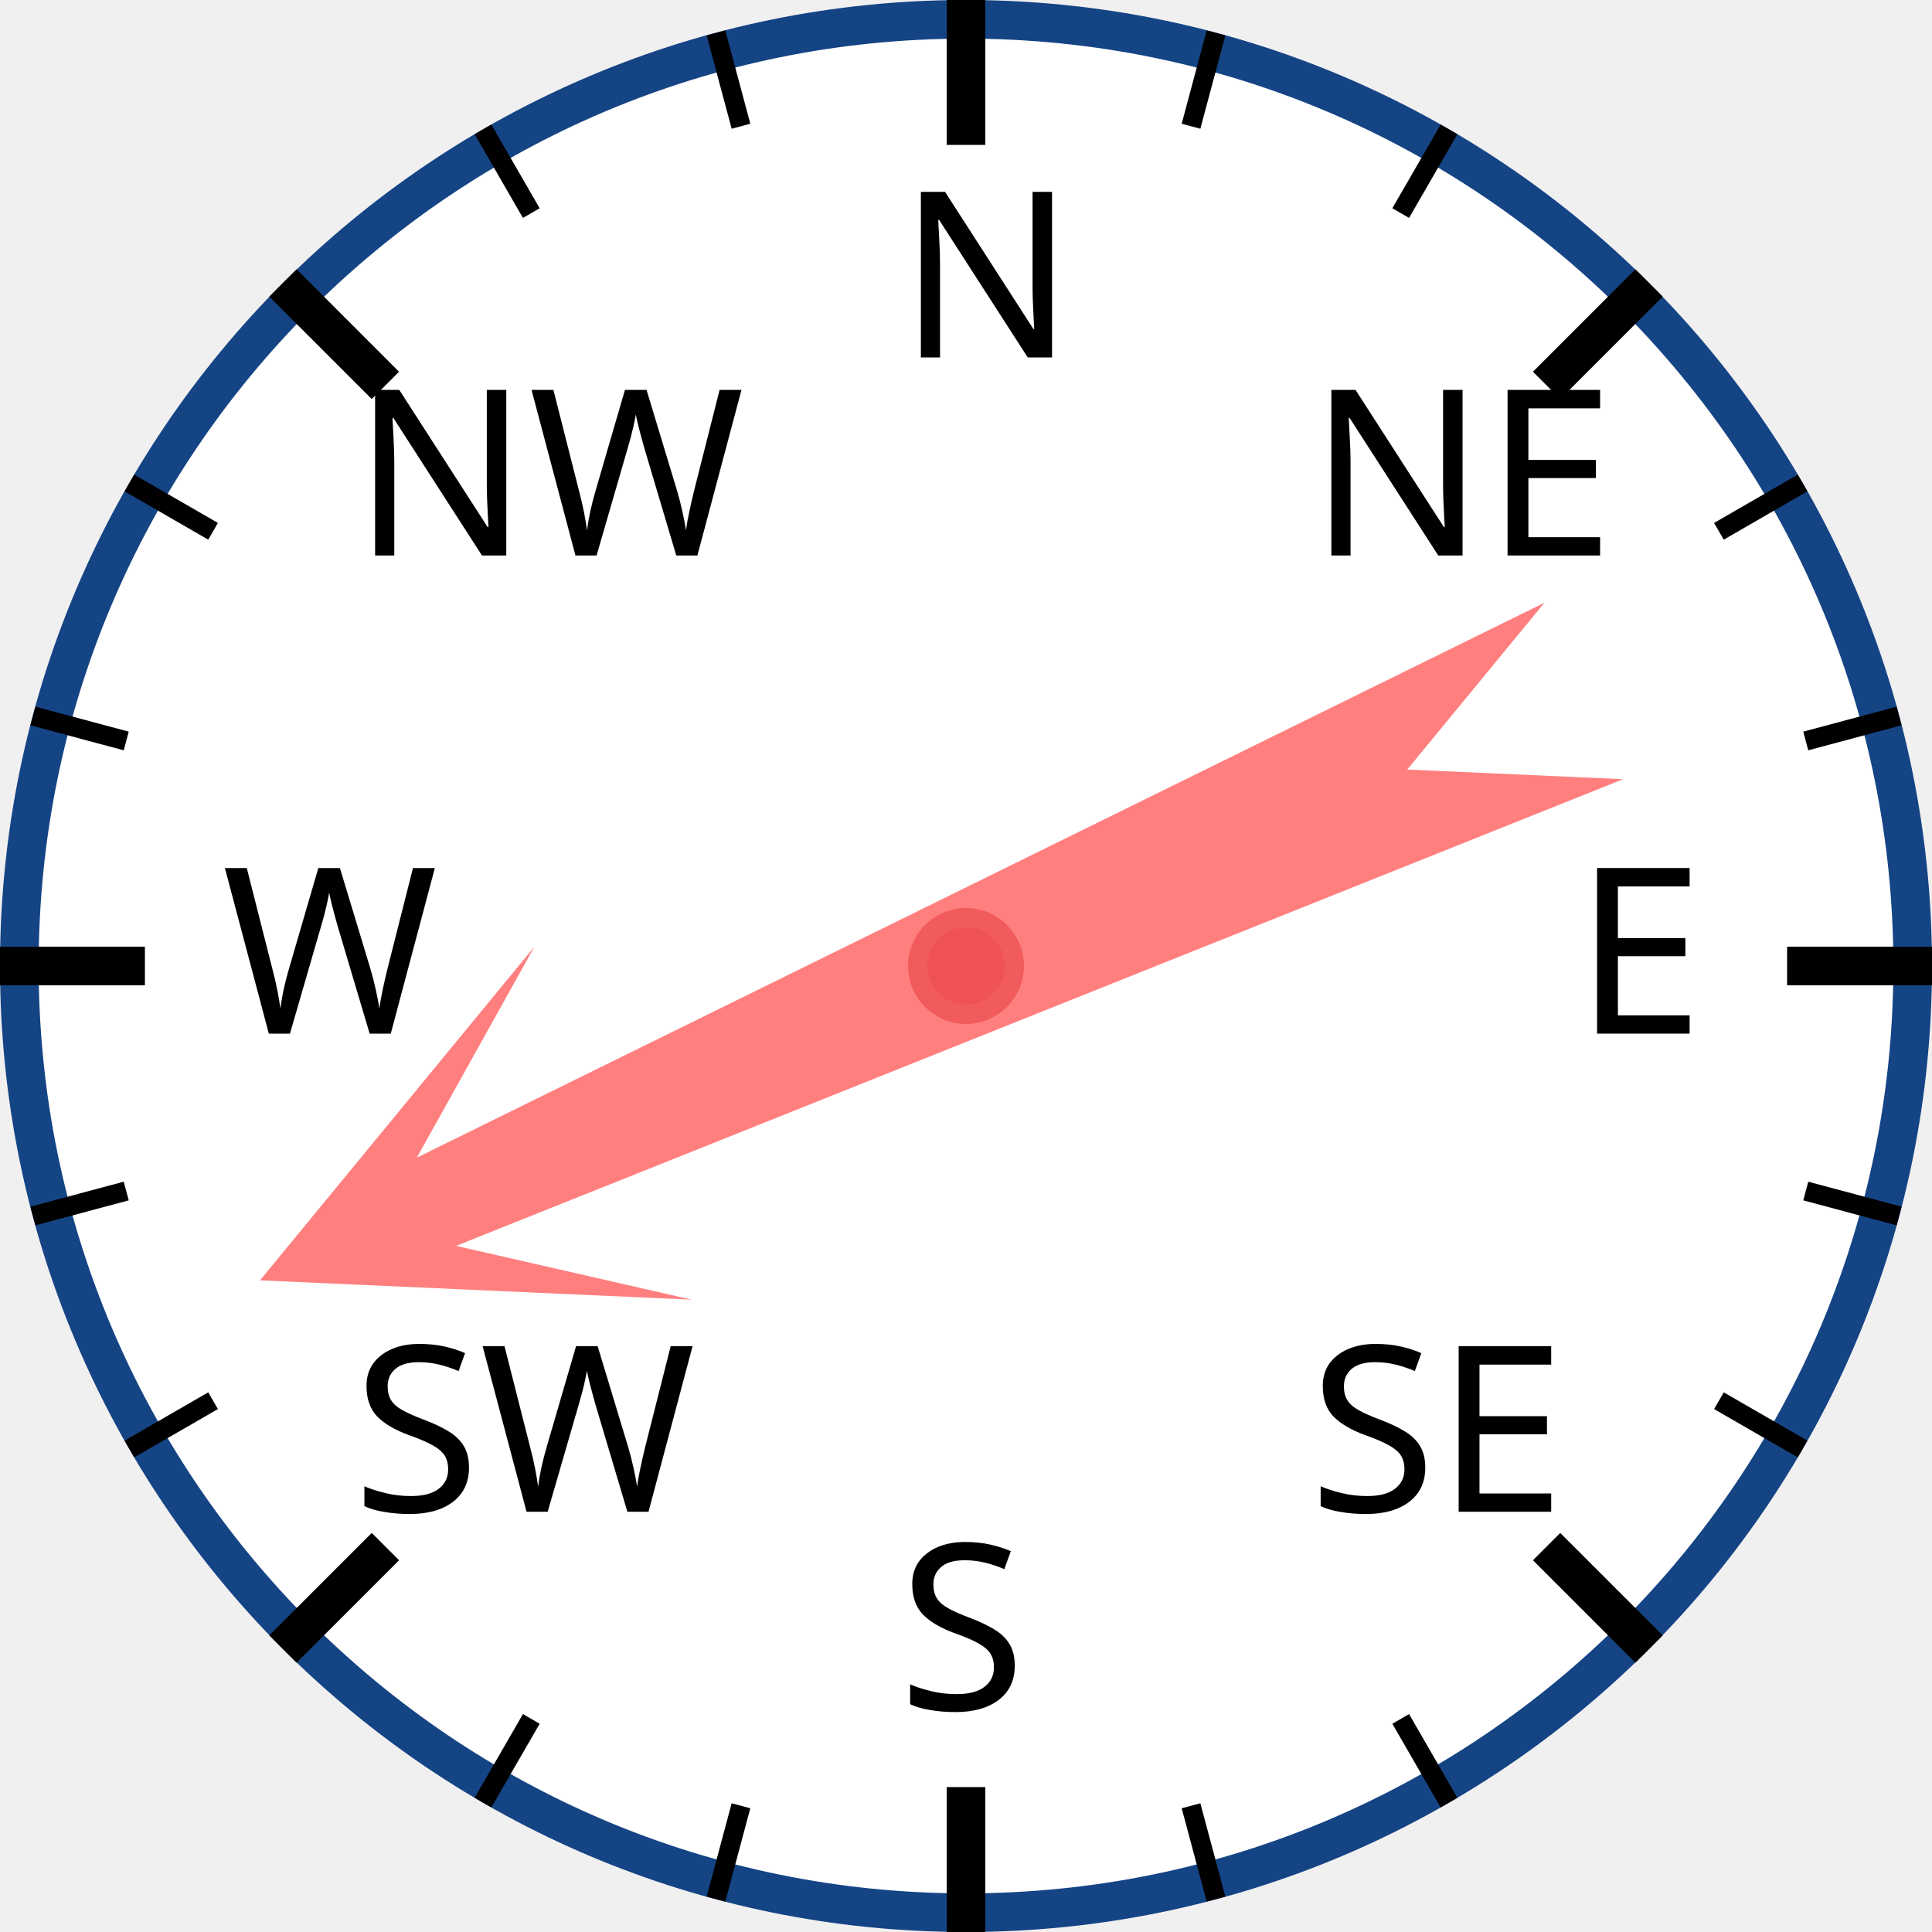
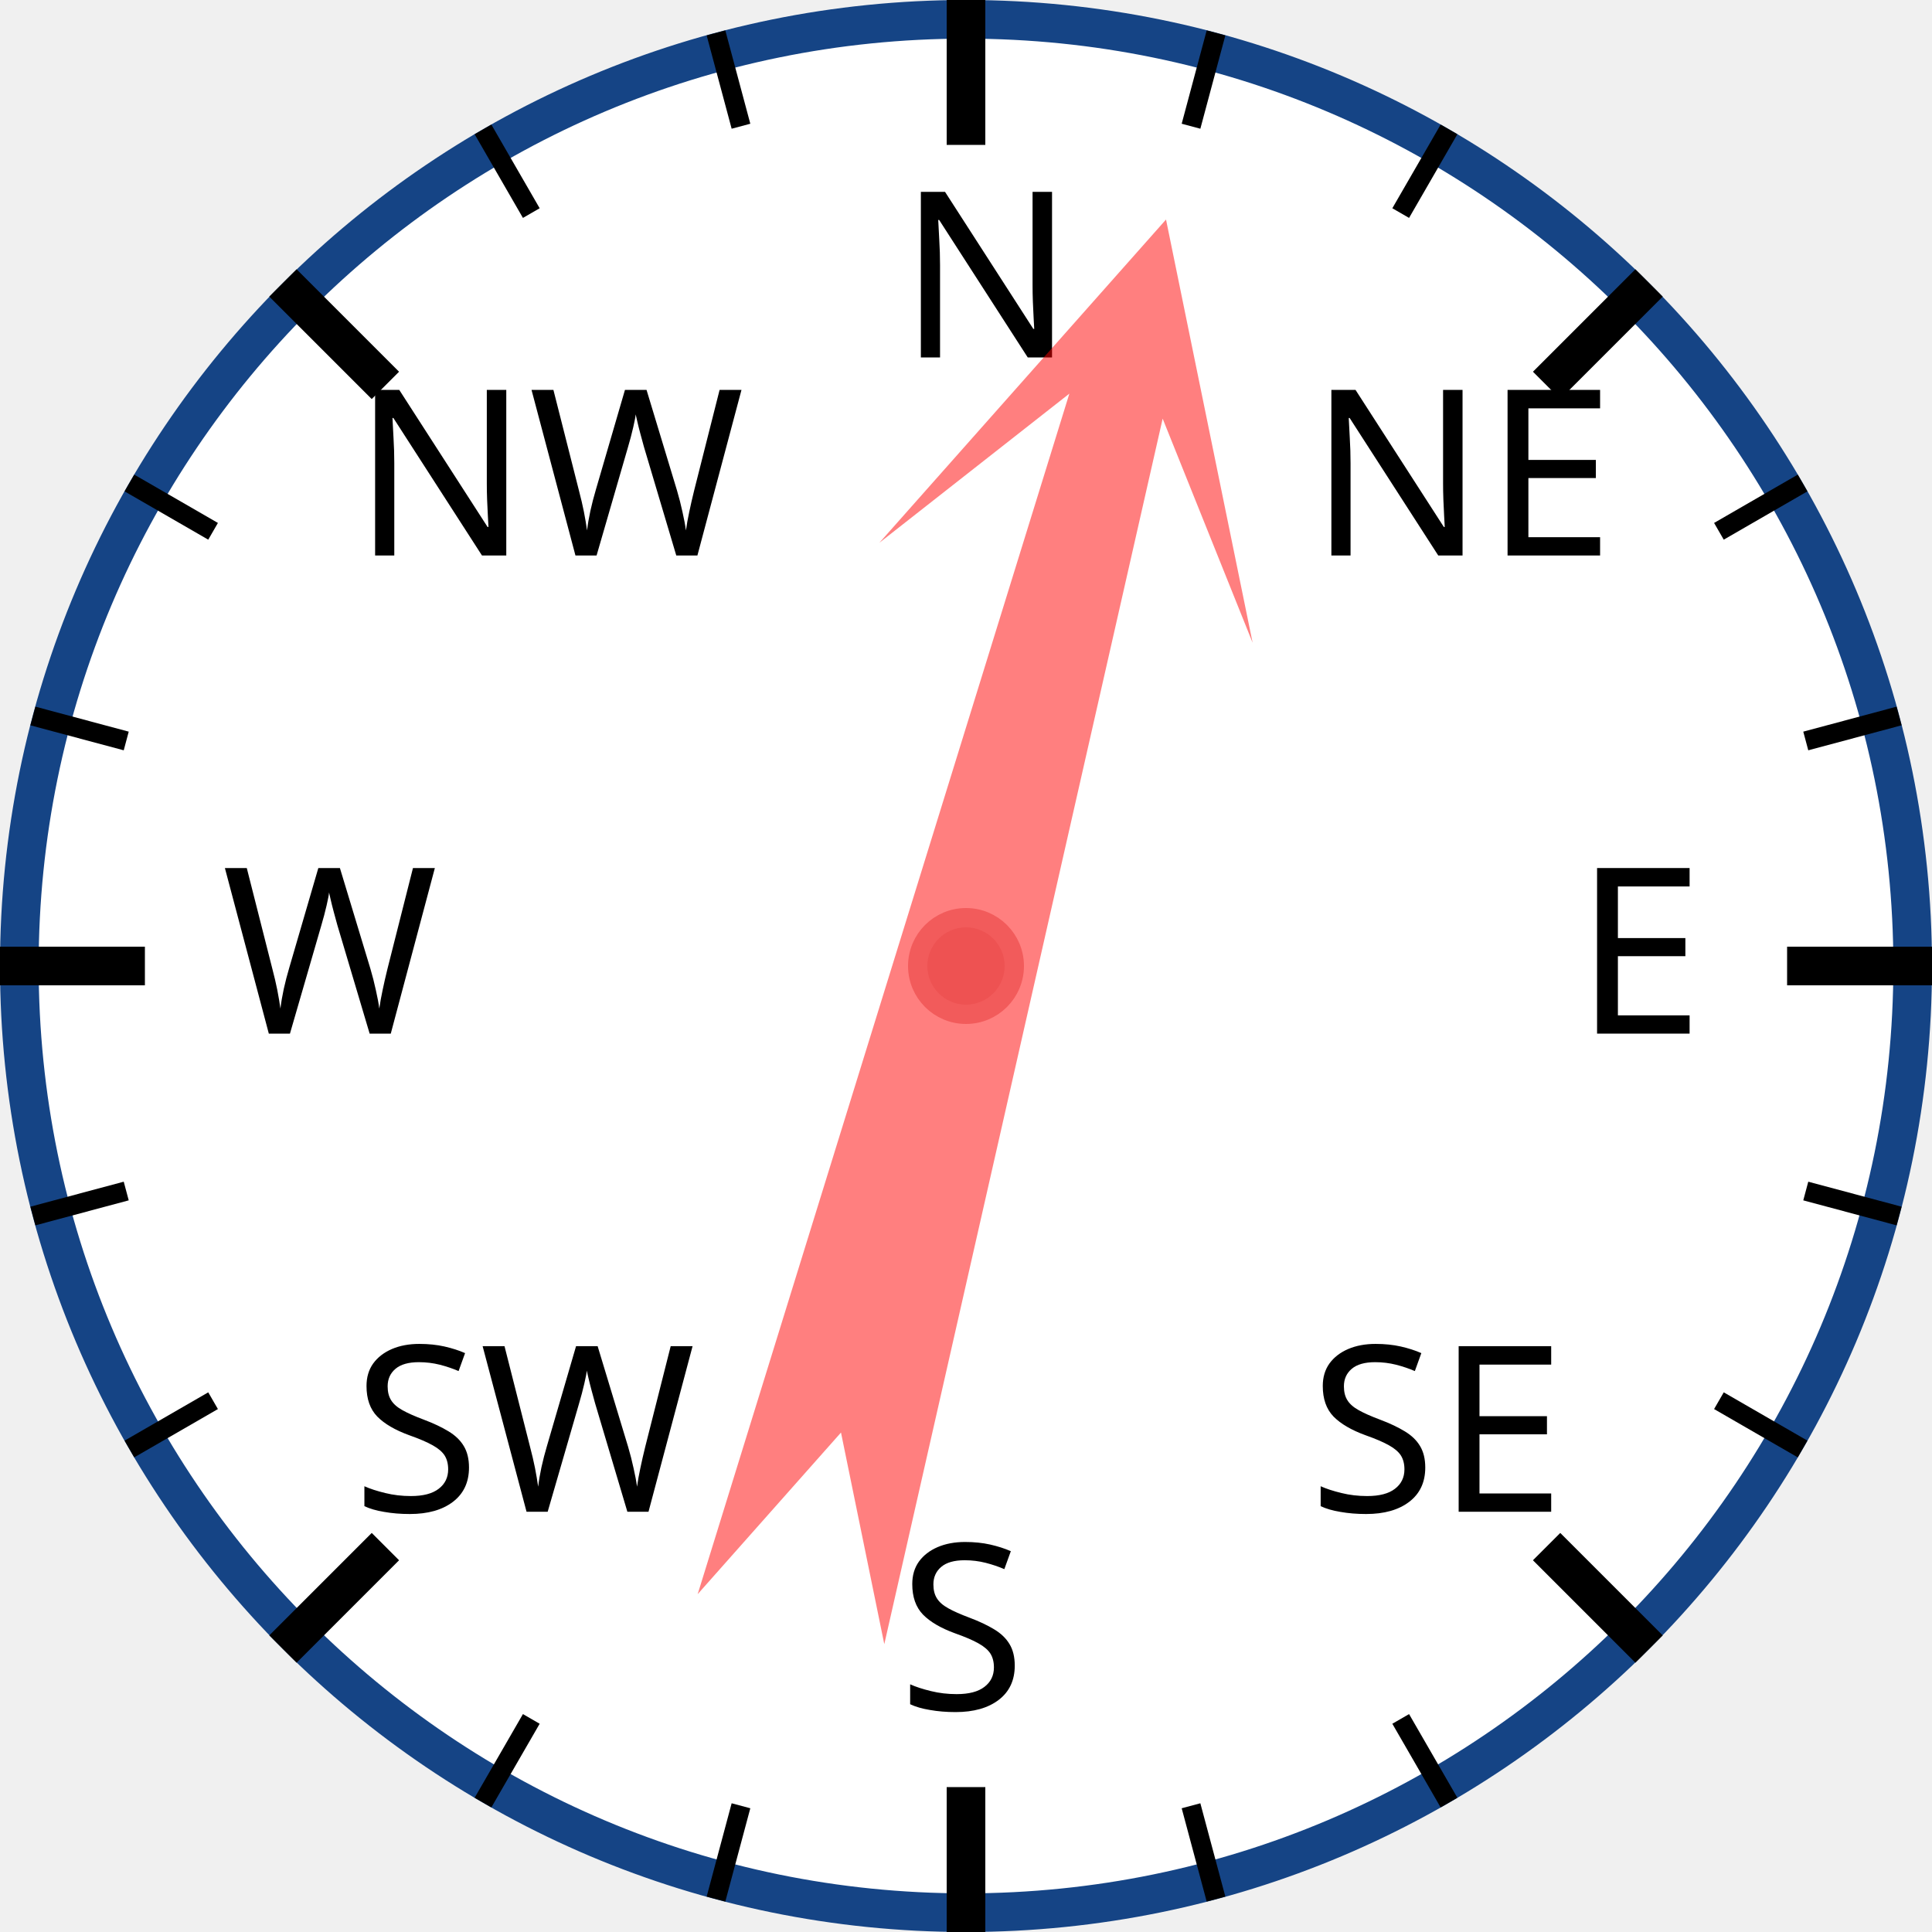
<svg xmlns="http://www.w3.org/2000/svg" width="120px" height="120px" viewBox="0 0 200 200">
  <circle cx="100" cy="100" r="98" style="fill: white; stroke: #154485; stroke-width: 4;" />
  <text x="93.0" y="37.0" style="font-family: sans-serif; font-size: 18pt;">N</text>
  <line x1="100.0" y1="0.0" x2="100.0" y2="15.0" style="stroke: black; stroke-width: 4;" />
  <line x1="74.118" y1="3.407" x2="76.706" y2="13.067" style="stroke: black; stroke-width: 2;" />
  <line x1="50" y1="13.397" x2="55" y2="22.058" style="stroke: black; stroke-width: 2;" />
  <text x="36.503" y="57.503" style="font-family: sans-serif; font-size: 18pt;">NW</text>
  <line x1="29.289" y1="29.289" x2="39.896" y2="39.896" style="stroke: black; stroke-width: 4;" />
  <line x1="13.397" y1="50" x2="22.058" y2="55" style="stroke: black; stroke-width: 2;" />
  <line x1="3.407" y1="74.118" x2="13.067" y2="76.706" style="stroke: black; stroke-width: 2;" />
  <text x="23.0" y="107.0" style="font-family: sans-serif; font-size: 18pt;">W</text>
  <line x1="0.0" y1="100.0" x2="15.0" y2="100.0" style="stroke: black; stroke-width: 4;" />
  <line x1="3.407" y1="125.882" x2="13.067" y2="123.294" style="stroke: black; stroke-width: 2;" />
  <line x1="13.397" y1="150" x2="22.058" y2="145" style="stroke: black; stroke-width: 2;" />
  <text x="36.503" y="156.497" style="font-family: sans-serif; font-size: 18pt;">SW</text>
  <line x1="29.289" y1="170.711" x2="39.896" y2="160.104" style="stroke: black; stroke-width: 4;" />
  <line x1="50" y1="186.603" x2="55" y2="177.942" style="stroke: black; stroke-width: 2;" />
  <line x1="74.118" y1="196.593" x2="76.706" y2="186.933" style="stroke: black; stroke-width: 2;" />
  <text x="93" y="177.0" style="font-family: sans-serif; font-size: 18pt;">S</text>
  <line x1="100" y1="200.0" x2="100" y2="185.0" style="stroke: black; stroke-width: 4;" />
  <line x1="125.882" y1="196.593" x2="123.294" y2="186.933" style="stroke: black; stroke-width: 2;" />
  <line x1="150.0" y1="186.603" x2="145.0" y2="177.942" style="stroke: black; stroke-width: 2;" />
  <text x="135.497" y="156.497" style="font-family: sans-serif; font-size: 18pt;">SE</text>
  <line x1="170.711" y1="170.711" x2="160.104" y2="160.104" style="stroke: black; stroke-width: 4;" />
  <line x1="186.603" y1="150" x2="177.942" y2="145" style="stroke: black; stroke-width: 2;" />
  <line x1="196.593" y1="125.882" x2="186.933" y2="123.294" style="stroke: black; stroke-width: 2;" />
  <text x="163.0" y="107" style="font-family: sans-serif; font-size: 18pt;">E</text>
  <line x1="200.0" y1="100" x2="185.0" y2="100" style="stroke: black; stroke-width: 4;" />
  <line x1="196.593" y1="74.118" x2="186.933" y2="76.706" style="stroke: black; stroke-width: 2;" />
  <line x1="186.603" y1="50" x2="177.942" y2="55" style="stroke: black; stroke-width: 2;" />
  <text x="135.497" y="57.503" style="font-family: sans-serif; font-size: 18pt;">NE</text>
  <line x1="170.711" y1="29.289" x2="160.104" y2="39.896" style="stroke: black; stroke-width: 4;" />
  <line x1="150" y1="13.397" x2="145" y2="22.058" style="stroke: black; stroke-width: 2;" />
  <line x1="125.882" y1="3.407" x2="123.294" y2="13.067" style="stroke: black; stroke-width: 2;" />
-   <polygon points="100 20 120 60 105 40 110 170 100 150 90 170 95 40 80 60" style="fill: red; fill-opacity: 0.5;" transform="rotate(246,100,100)" />
+   <polygon points="100 20 120 60 105 40 110 170 100 150 90 170 95 40 80 60" style="fill: red; fill-opacity: 0.5;" transform="rotate(15,100,100)" />
  <circle cx="100" cy="100" r="5" style="fill: #EE5252; stroke: #F25B5B; stroke-width: 2;" />
</svg>
